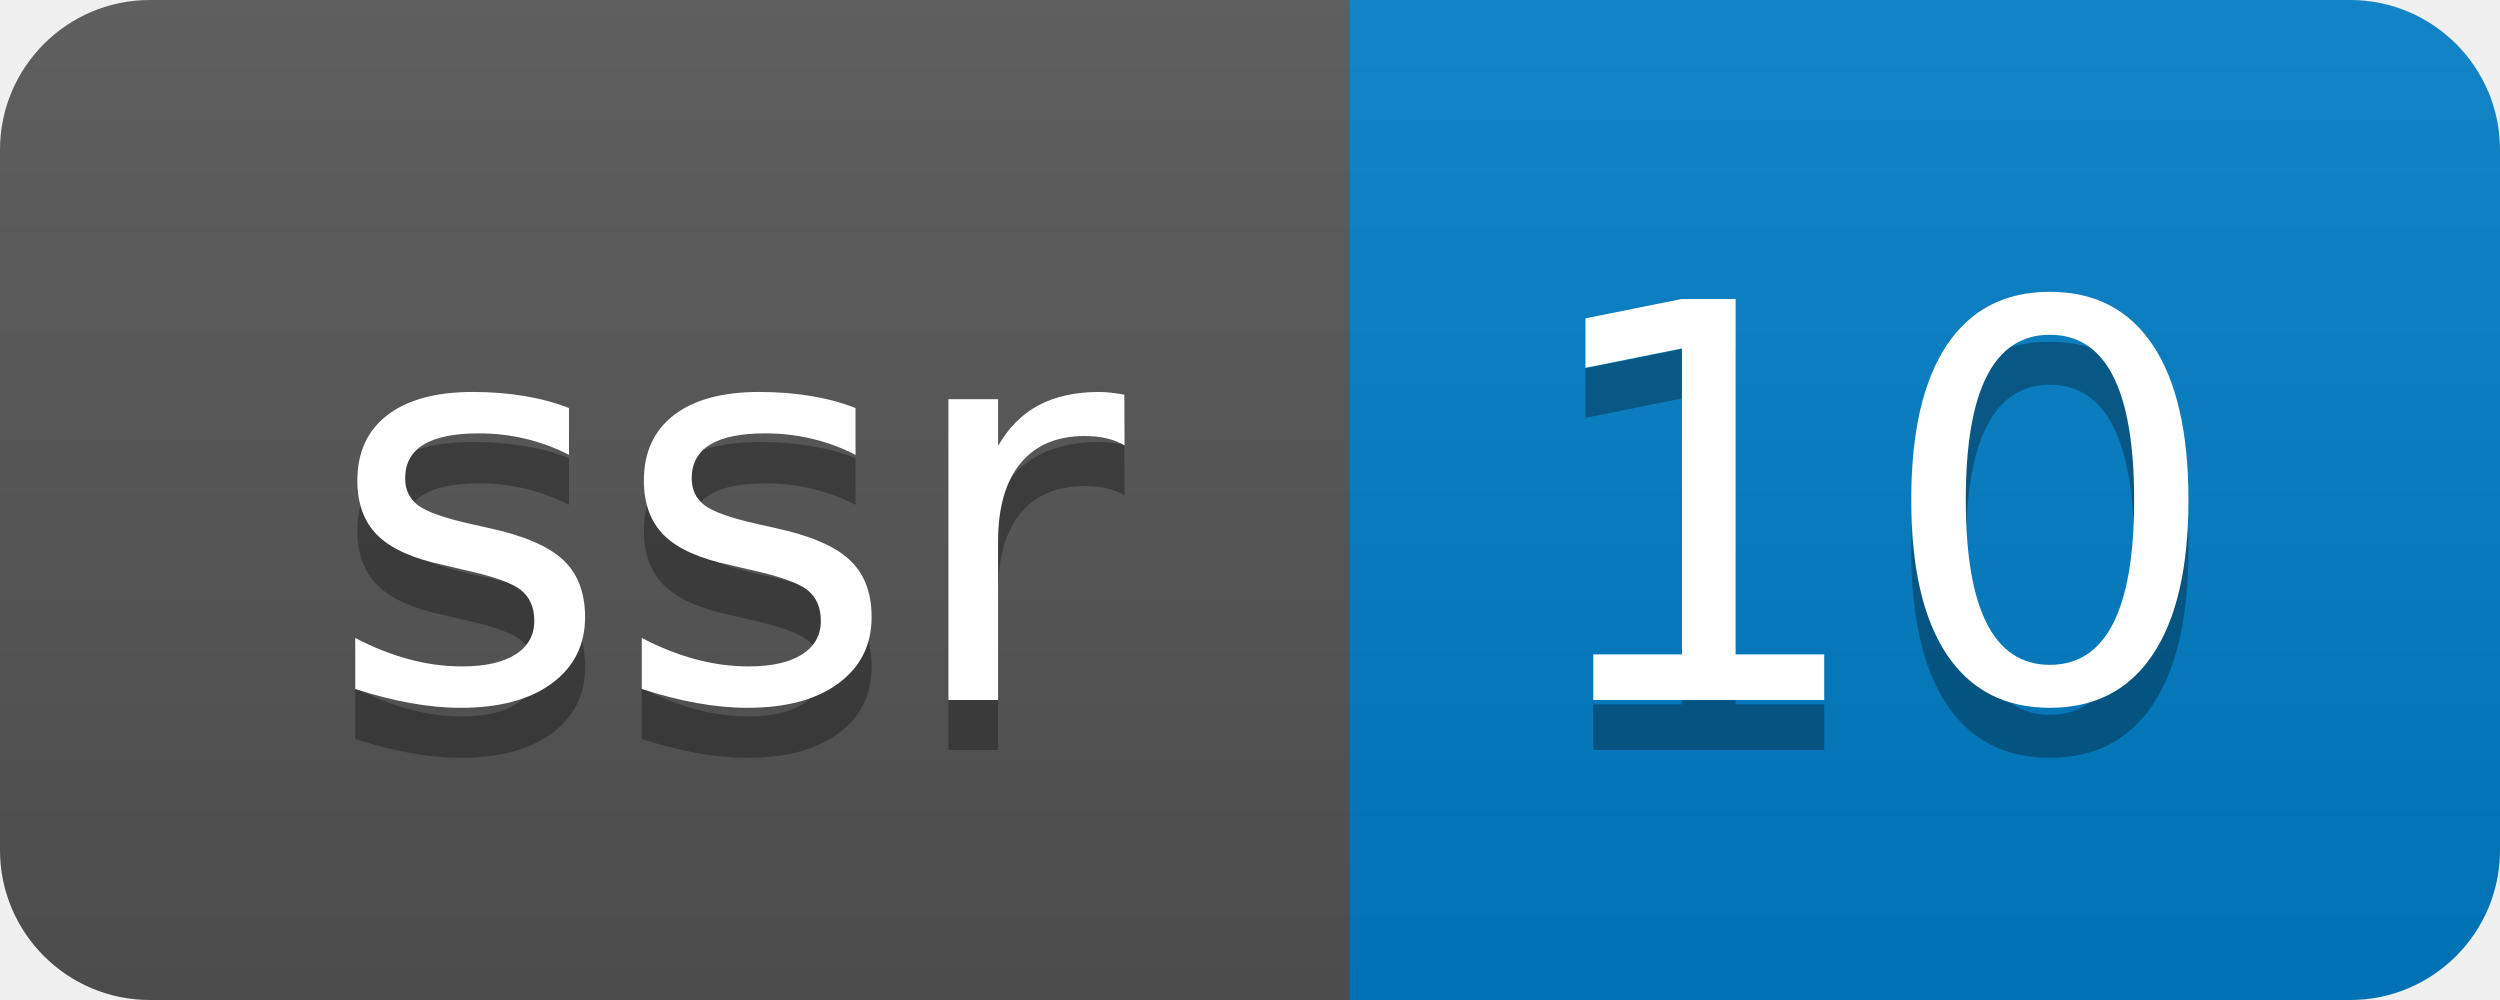
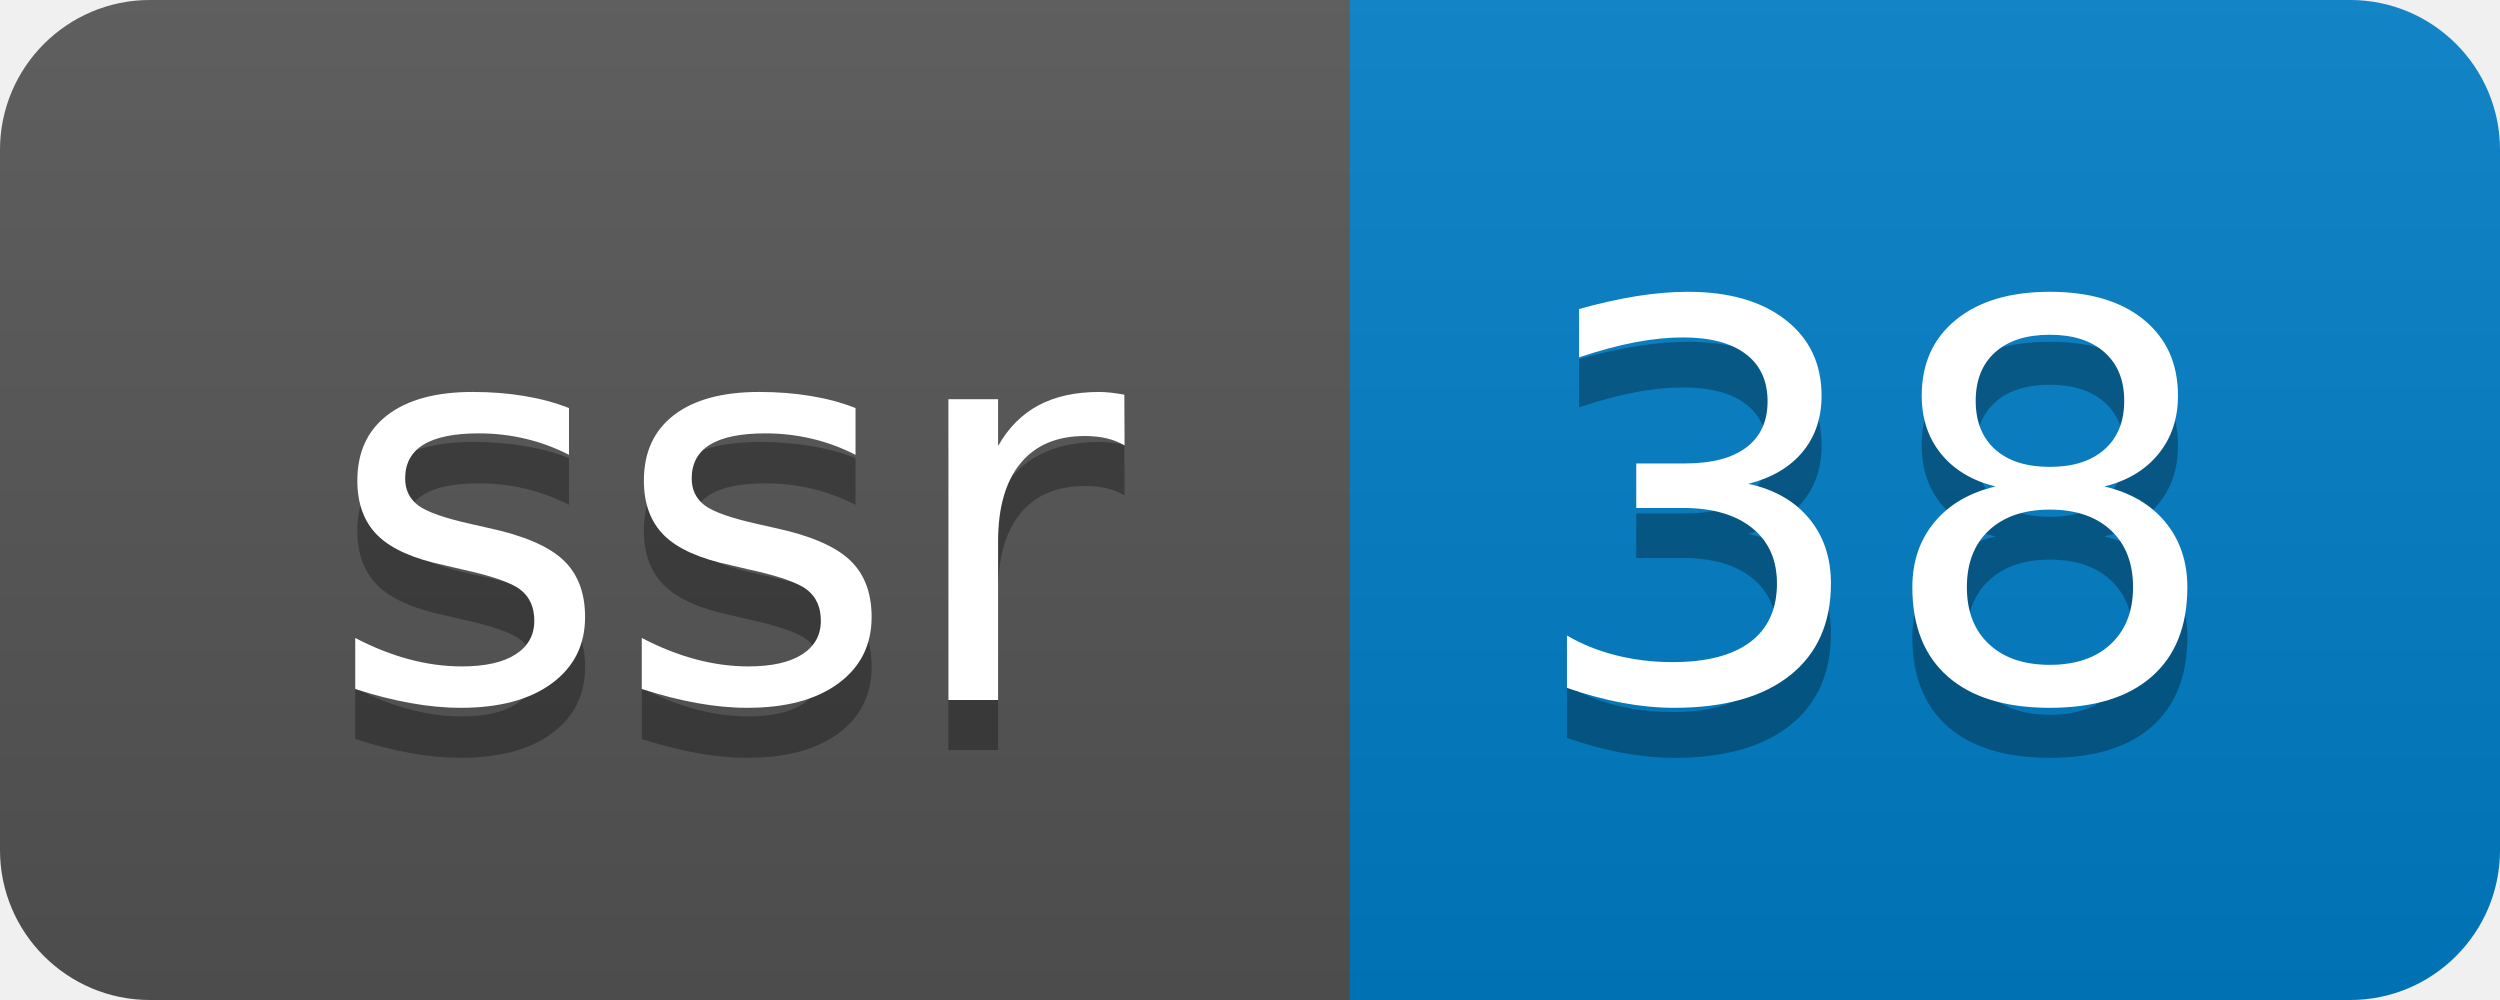
- <svg xmlns="http://www.w3.org/2000/svg" width="50" height="20" role="img" aria-label="ssr: 10">
+ <svg xmlns="http://www.w3.org/2000/svg" width="50" height="20" role="img" aria-label="ssr: 38">
  <linearGradient id="s" x2="0" y2="100%">
    <stop offset="0" stop-color="#bbb" stop-opacity=".1" />
    <stop offset="1" stop-opacity=".1" />
  </linearGradient>
  <clipPath id="r">
    <rect width="50" height="20" rx="3" fill="#fff" />
  </clipPath>
  <g clip-path="url(#r)">
    <rect width="27" height="20" fill="#555" />
    <rect x="27" width="23" height="20" fill="#007ec6" />
    <rect width="50" height="20" fill="url(#s)" />
  </g>
  <g fill="#fff" text-anchor="middle" font-family="Verdana,Geneva,DejaVu Sans,sans-serif" text-rendering="geometricPrecision" font-size="110">
    <text aria-hidden="true" x="145" y="150" fill="#010101" fill-opacity=".3" transform="scale(.1)" textLength="170">ssr</text>
    <text x="145" y="140" transform="scale(.1)" fill="#fff" textLength="170">ssr</text>
-     <text aria-hidden="true" x="375" y="150" fill="#010101" fill-opacity=".3" transform="scale(.1)" textLength="130">10</text>
-     <text x="375" y="140" transform="scale(.1)" fill="#fff" textLength="130">10</text>
+     <text aria-hidden="true" x="375" y="150" fill="#010101" fill-opacity=".3" transform="scale(.1)" textLength="130">38</text>
+     <text x="375" y="140" transform="scale(.1)" fill="#fff" textLength="130">38</text>
  </g>
</svg>
